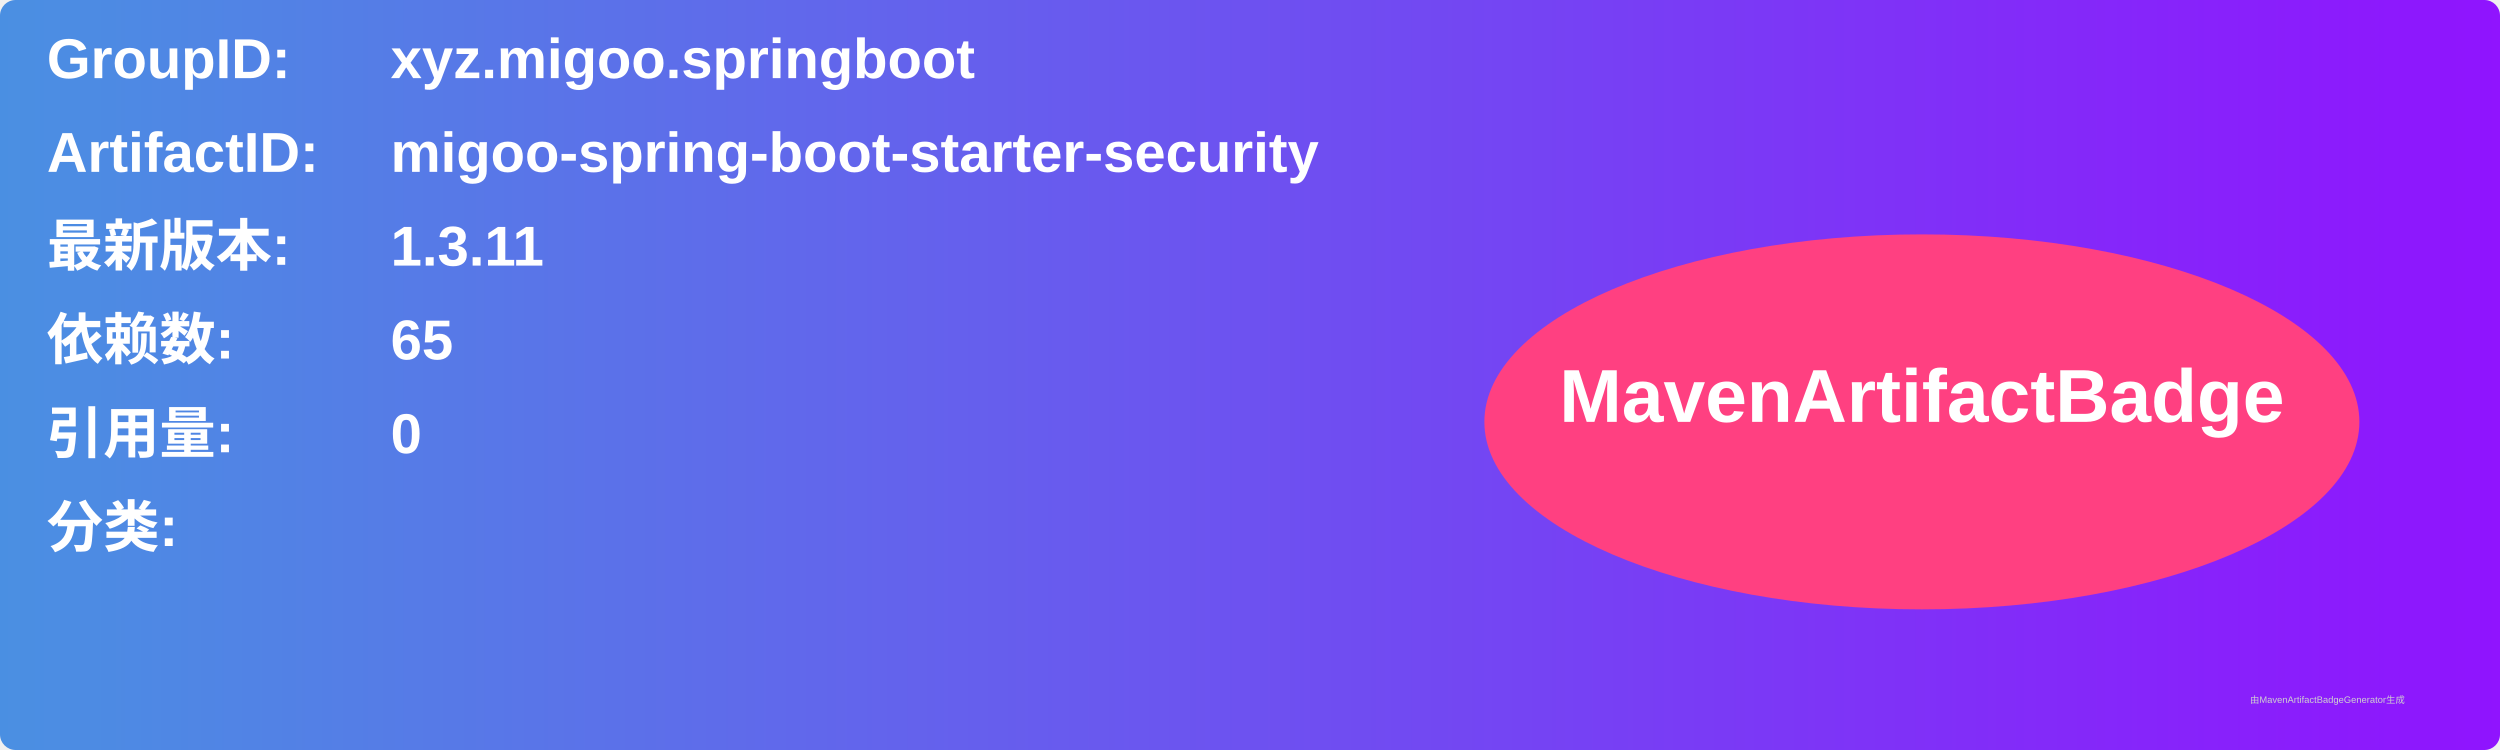
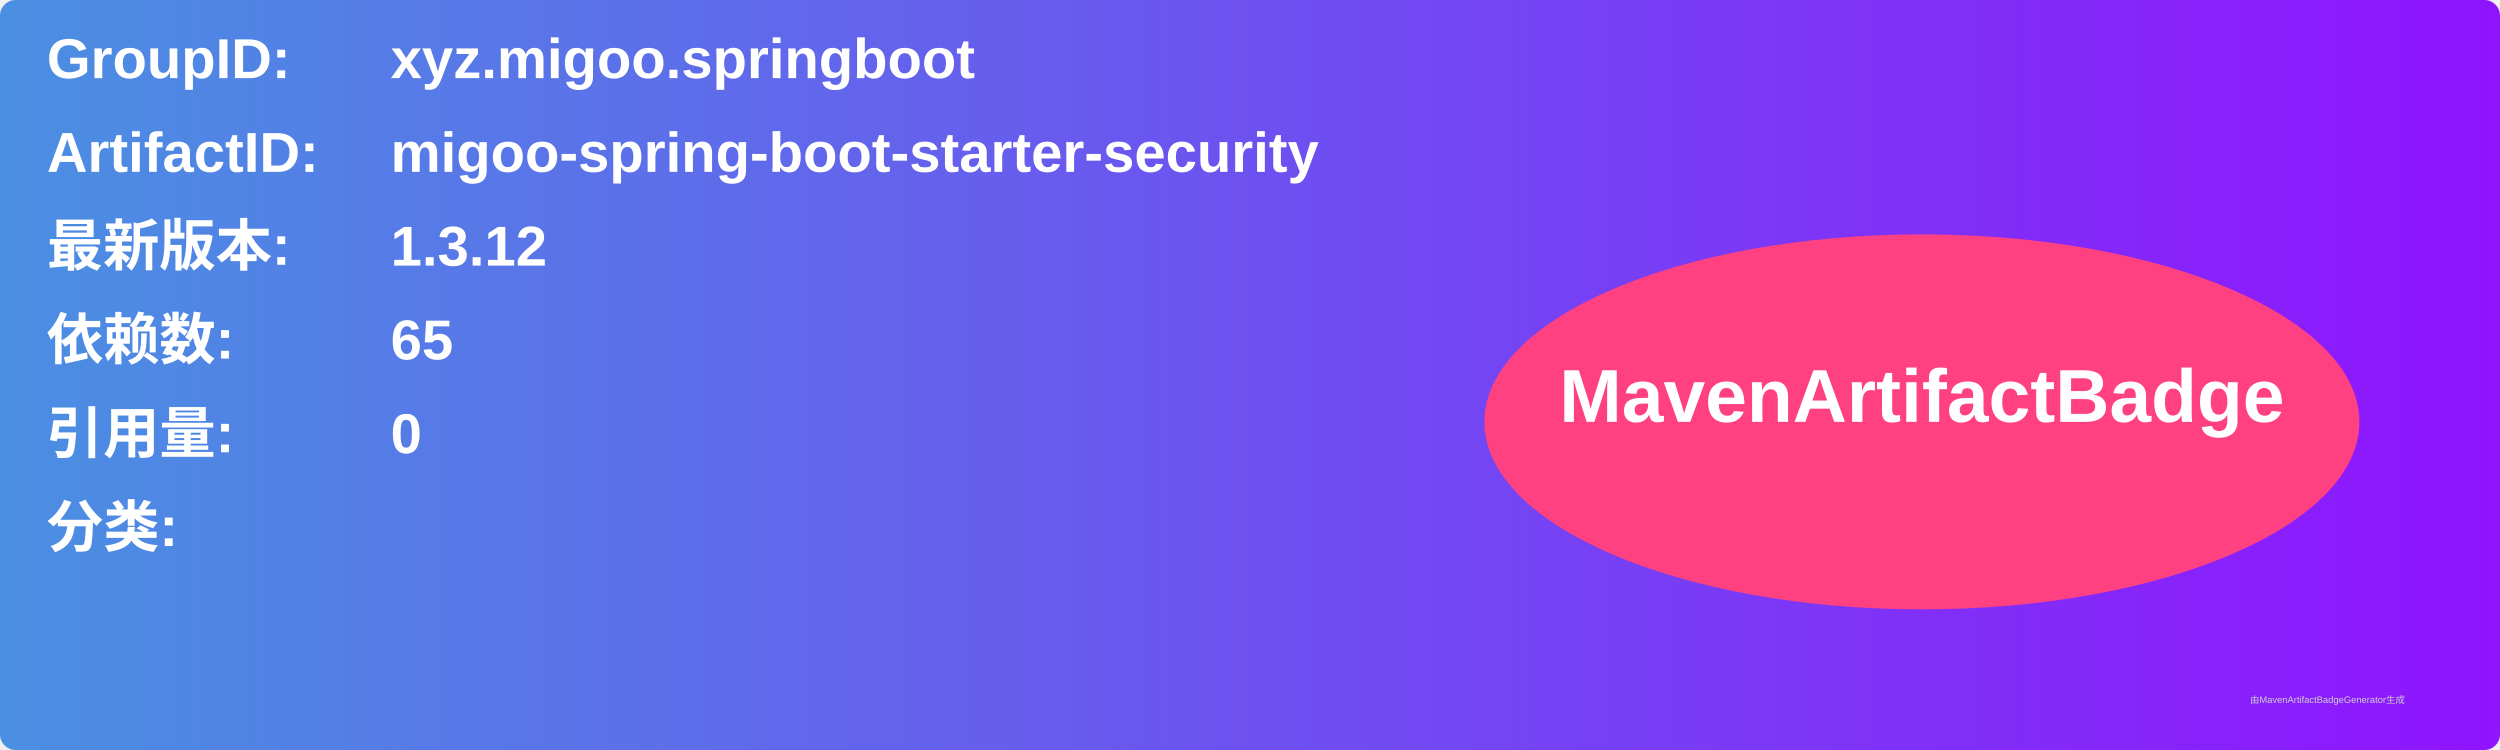
<svg xmlns="http://www.w3.org/2000/svg" width="800" height="240" viewBox="0 0 800 240">
  <linearGradient id="grad" x1="0%" y1="0%" x2="100%" y2="0%">
    <stop offset="0%" stop-color="#4a90e2" />
    <stop offset="100%" stop-color="#9013fe" />
  </linearGradient>
  <rect width="100%" height="100%" rx="5" ry="5" fill="url(#grad)" />
  <g transform="translate(15, 15)">
    <text x="0" y="10" font-family="Arial" font-size="18" fill="white" font-weight="bold" width="260">GroupID:</text>
    <text x="110" y="10" font-family="Arial" font-size="18" fill="white" font-weight="bold" width="460">xyz.migoo.springboot</text>
    <text x="0" y="40" font-family="Arial" font-size="18" fill="white" font-weight="bold" width="260">ArtifactID:</text>
    <text x="110" y="40" font-family="Arial" font-size="18" fill="white" font-weight="bold" width="460">migoo-spring-boot-starter-security</text>
    <text x="0" y="70" font-family="Arial" font-size="18" fill="white" font-weight="bold">最新版本:</text>
    <text x="110" y="70" font-family="Arial" font-size="18" fill="white" font-weight="bold">
-       <tspan font-weight="bold">1.3.11</tspan>
+       <tspan font-weight="bold">1.3.12</tspan>
    </text>
    <text x="0" y="100" font-family="Arial" font-size="18" fill="white" font-weight="bold">依赖数: </text>
    <text x="110" y="100" font-family="Arial" font-size="18" fill="white">
      <tspan font-weight="bold">65</tspan>
    </text>
    <text x="0" y="130" font-family="Arial" font-size="18" fill="white" font-weight="bold">引用量: </text>
    <text x="110" y="130" font-family="Arial" font-size="18" fill="white">
      <tspan font-weight="bold">0</tspan>
    </text>
    <text x="0" y="160" font-family="Arial" font-size="18" fill="white" font-weight="bold">分类:</text>
    <text x="10" y="190" font-family="Arial" font-size="10" fill="white">
      <tspan font-weight="bold" />
    </text>
    <ellipse cx="600" cy="120" rx="140" ry="60" fill="#ff4081" />
    <text x="600" y="120" text-anchor="middle" font-family="Arial" font-size="24" fill="white" font-weight="bold">MavenArtifactBadge</text>
  </g>
  <text x="720" y="225" font-family="Arial" font-size="3" fill="#d0d0d0">由MavenArtifactBadgeGenerator生成</text>
</svg>
